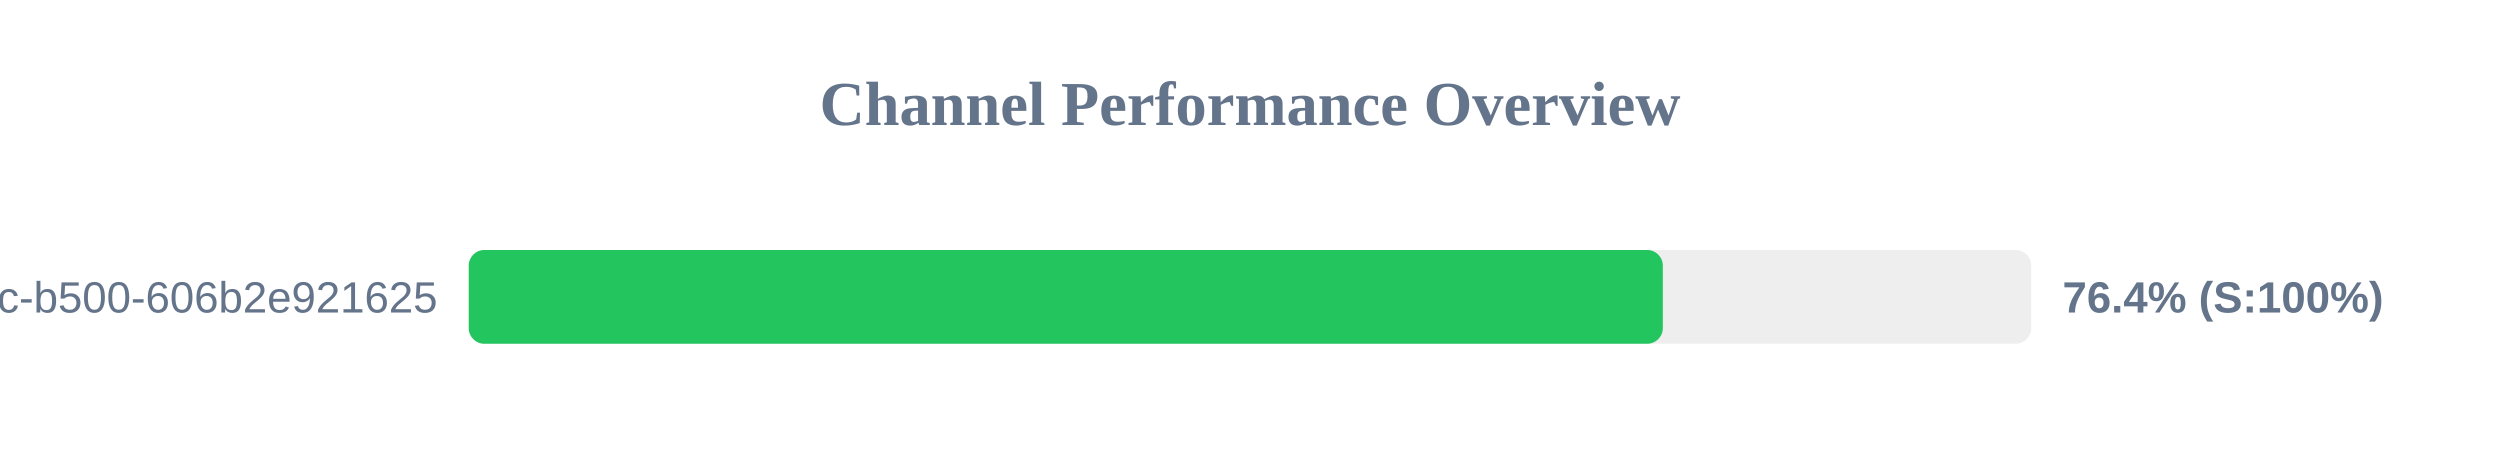
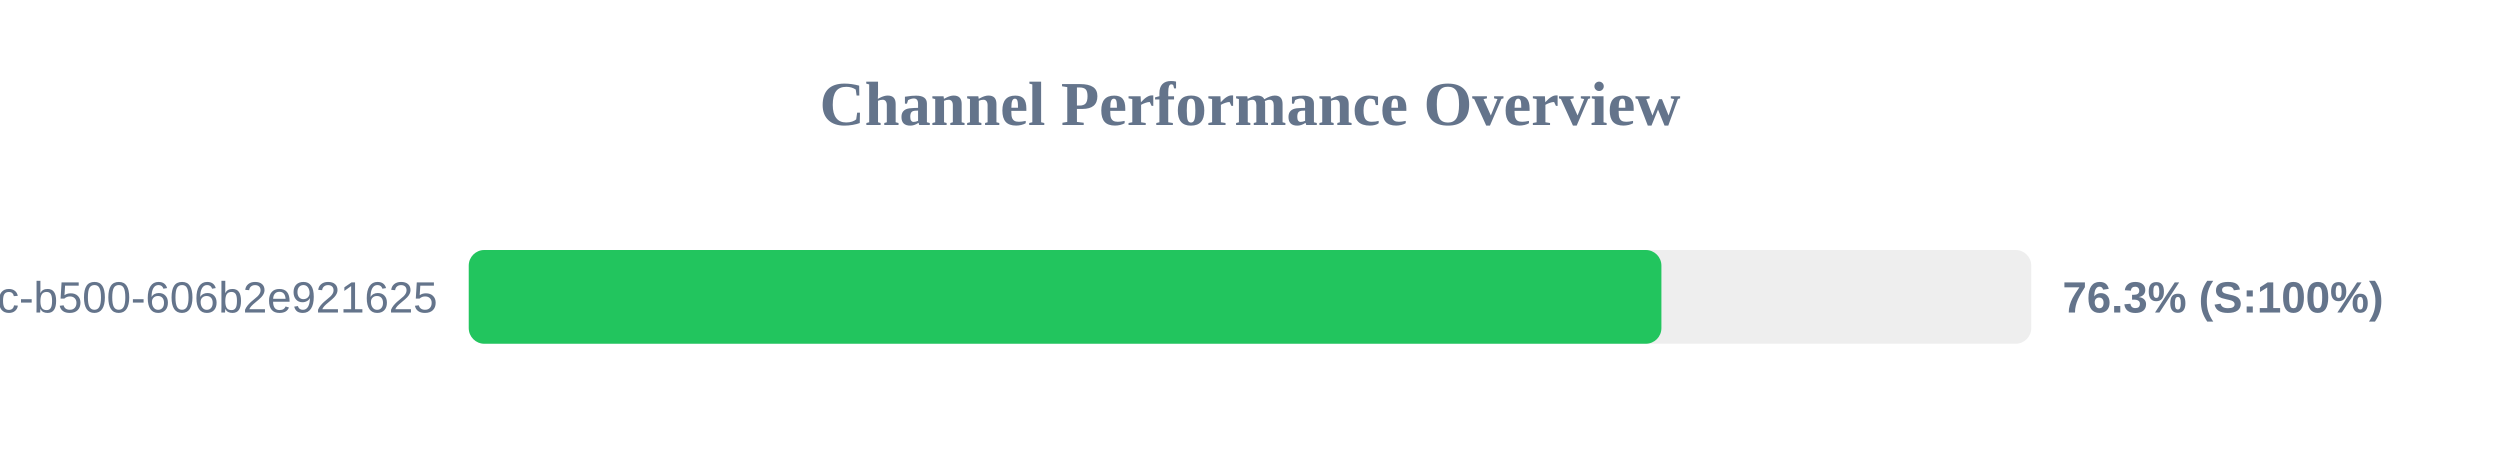
<svg xmlns="http://www.w3.org/2000/svg" width="800" height="150" version="1.1">
  <style>
        .row { font: 14px Arial; fill: #64748b; }
        .score { font: bold 14px Arial; fill: #64748b; }
    </style>
  <text x="400" y="40" text-anchor="middle" font-size="20px" font-weight="bold" fill="#64748b">Channel Performance Overview</text>
  <rect x="150" y="80" width="500" height="30" fill="#eee" rx="5" />
-   <rect x="150" y="80" width="382.1" height="30" fill="#22c55e" rx="5" />
+   <rect x="150" y="80" width="381.65" height="30" fill="#22c55e" rx="5" />
  <text x="140" y="100" text-anchor="end" class="row">?uuid=f901861b-6491-450c-b500-606b2e921625</text>
-   <text x="660" y="100" text-anchor="start" class="score">76.4% (S:100%)</text>
+   <text x="660" y="100" text-anchor="start" class="score">76.3% (S:100%)</text>
</svg>
